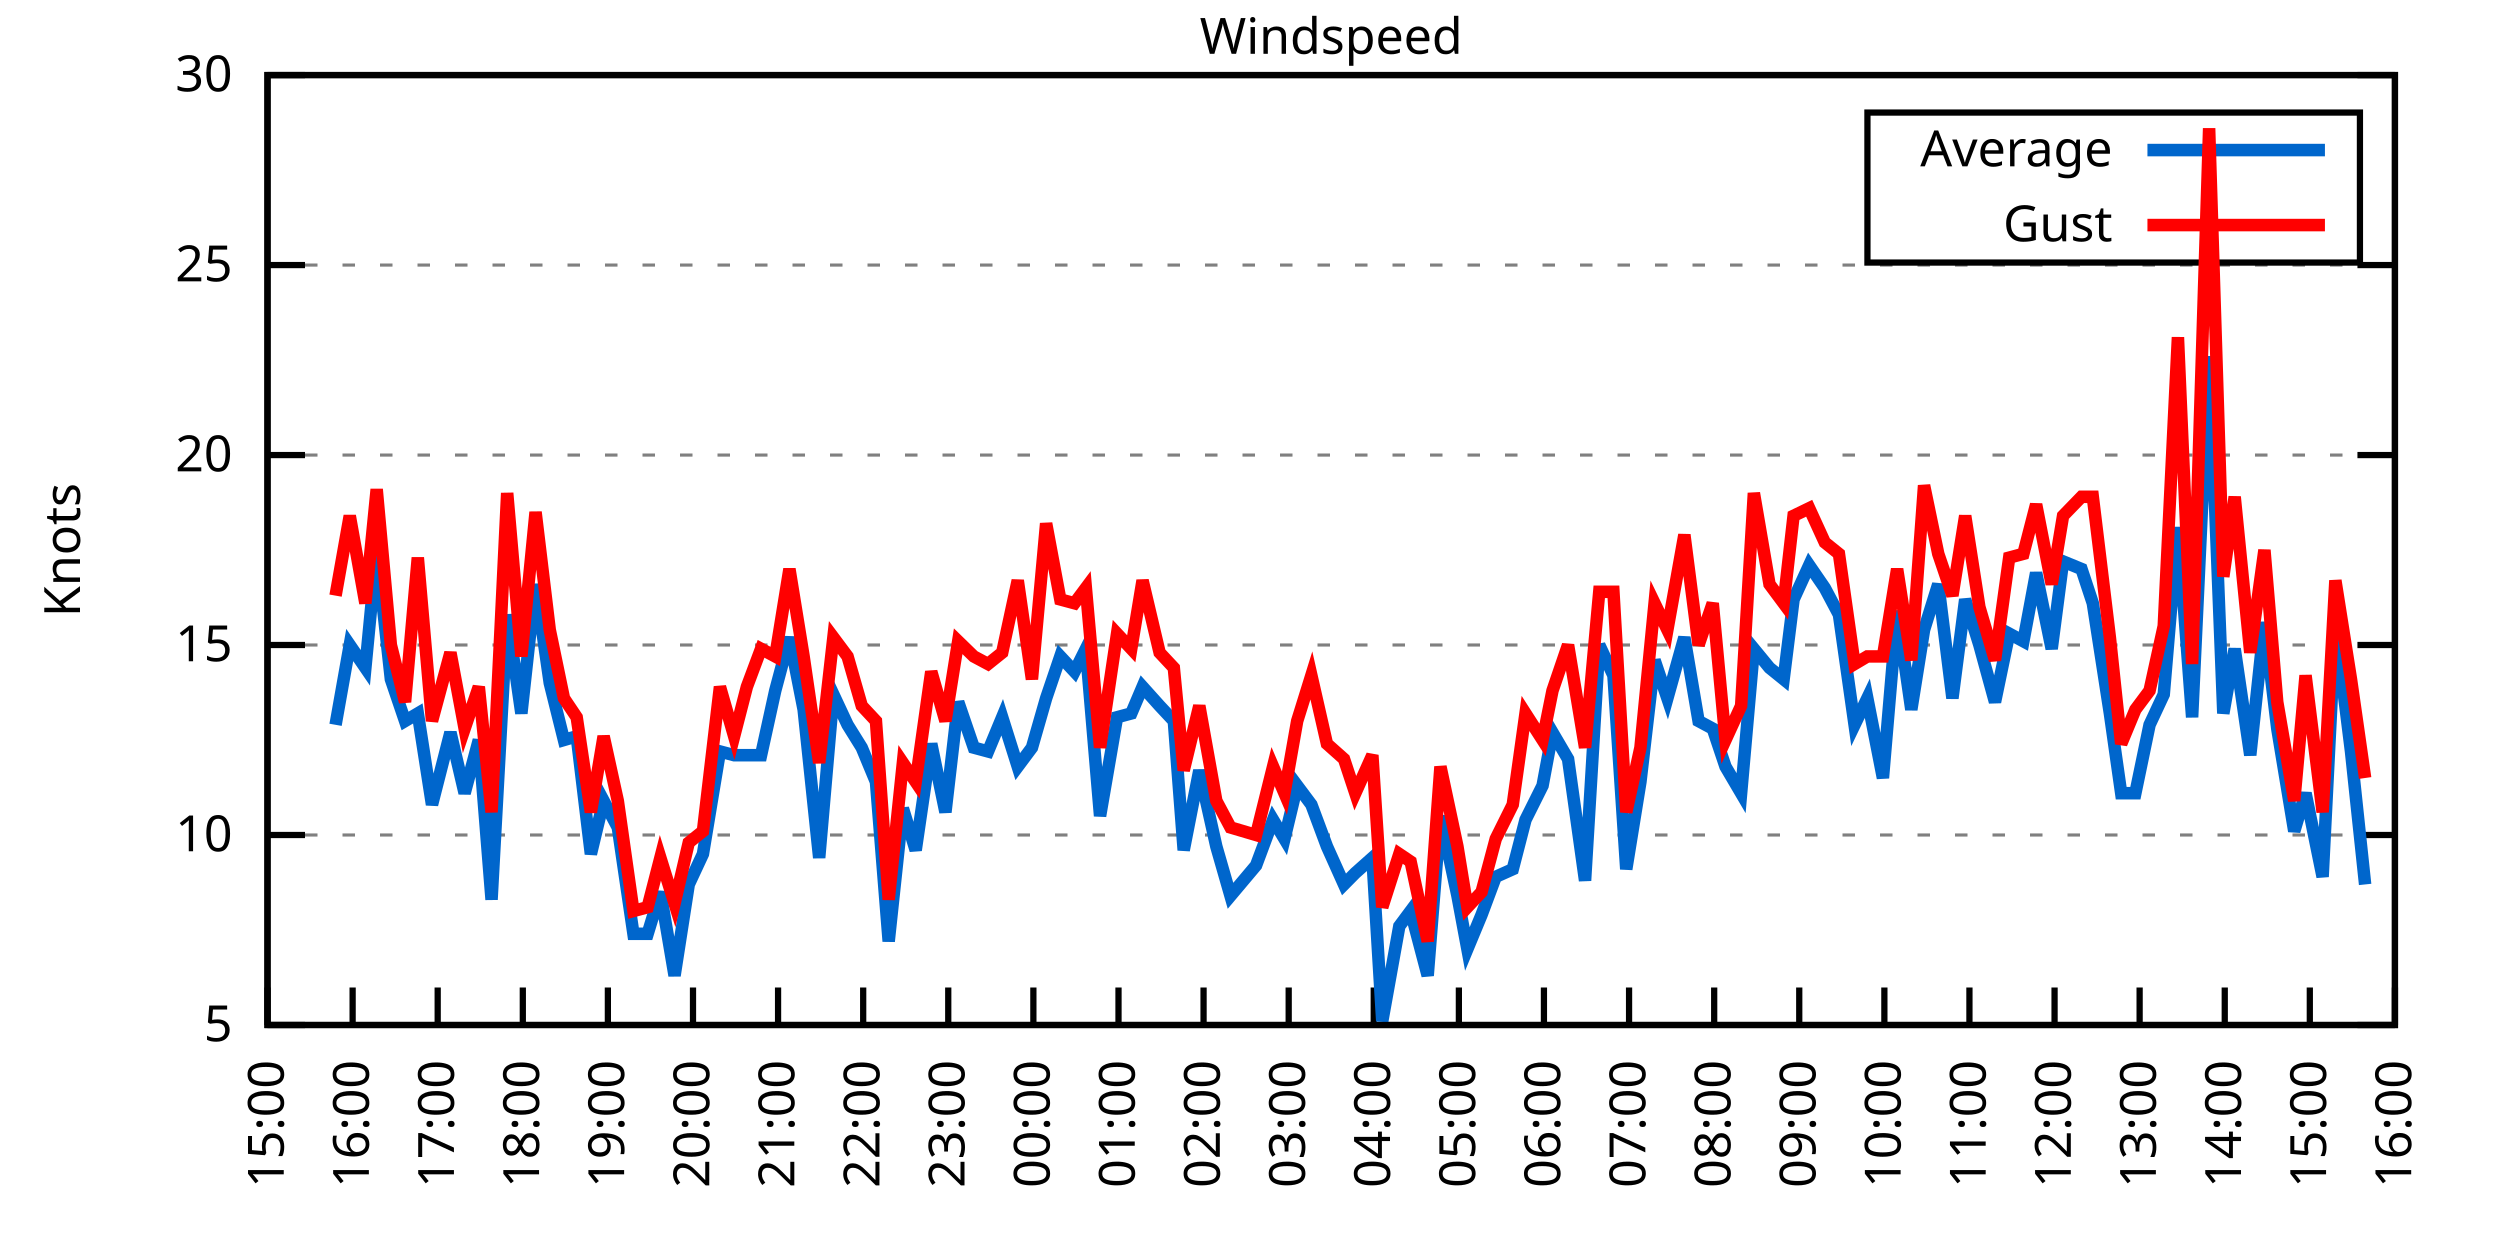
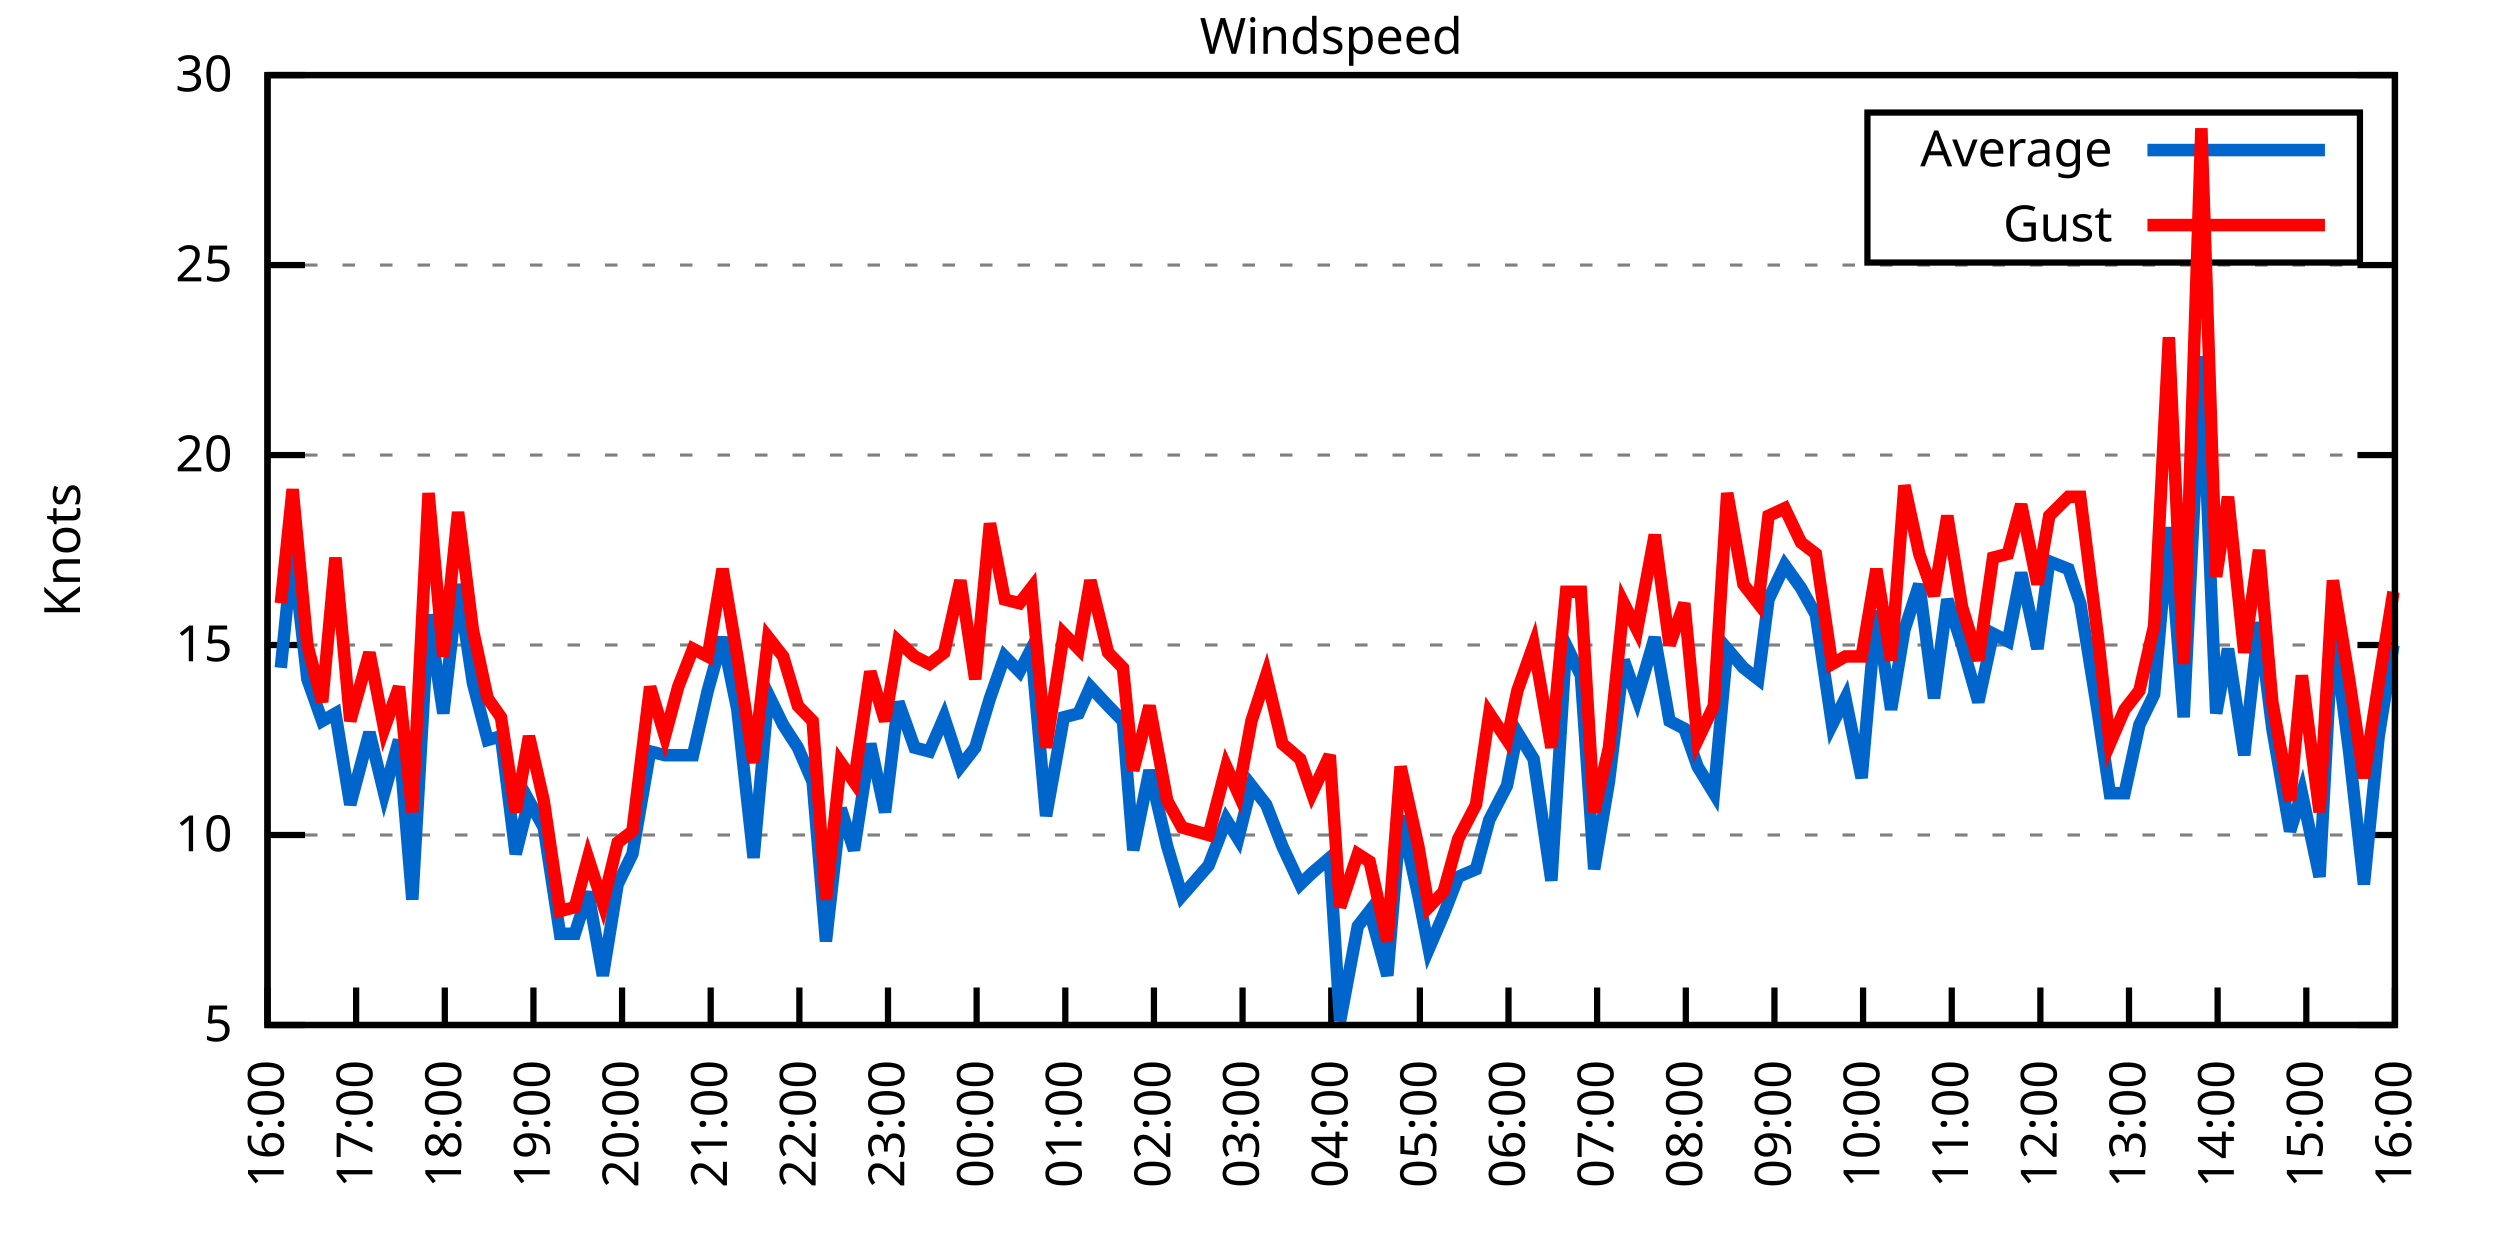
<svg xmlns="http://www.w3.org/2000/svg" xmlns:xlink="http://www.w3.org/1999/xlink" width="400" height="200" viewBox="0 0 400 200">
  <g id="gnuplot_canvas">
    <rect x="0" y="0" width="400" height="200" fill="none" />
    <defs>
      <circle id="gpDot" r="0.5" stroke-width="0.5" stroke="currentColor" />
      <path id="gpPt0" stroke-width="0.333" stroke="currentColor" d="M-1,0 h2 M0,-1 v2" />
      <path id="gpPt1" stroke-width="0.333" stroke="currentColor" d="M-1,-1 L1,1 M1,-1 L-1,1" />
      <path id="gpPt2" stroke-width="0.333" stroke="currentColor" d="M-1,0 L1,0 M0,-1 L0,1 M-1,-1 L1,1 M-1,1 L1,-1" />
      <rect id="gpPt3" stroke-width="0.333" stroke="currentColor" x="-1" y="-1" width="2" height="2" />
      <rect id="gpPt4" stroke-width="0.333" stroke="currentColor" fill="currentColor" x="-1" y="-1" width="2" height="2" />
      <circle id="gpPt5" stroke-width="0.333" stroke="currentColor" cx="0" cy="0" r="1" />
      <use xlink:href="#gpPt5" id="gpPt6" fill="currentColor" stroke="none" />
      <path id="gpPt7" stroke-width="0.333" stroke="currentColor" d="M0,-1.33 L-1.33,0.67 L1.33,0.67 z" />
      <use xlink:href="#gpPt7" id="gpPt8" fill="currentColor" stroke="none" />
      <use xlink:href="#gpPt7" id="gpPt9" stroke="currentColor" transform="rotate(180)" />
      <use xlink:href="#gpPt9" id="gpPt10" fill="currentColor" stroke="none" />
      <use xlink:href="#gpPt3" id="gpPt11" stroke="currentColor" transform="rotate(45)" />
      <use xlink:href="#gpPt11" id="gpPt12" fill="currentColor" stroke="none" />
      <path id="gpPt13" stroke-width="0.333" stroke="currentColor" d="M0,1.330 L1.265,0.411 L0.782,-1.067 L-0.782,-1.076 L-1.265,0.411 z" />
      <use xlink:href="#gpPt13" id="gpPt14" fill="currentColor" stroke="none" />
      <filter id="textbox" filterUnits="objectBoundingBox" x="0" y="0" height="1" width="1">
        <feFlood flood-color="white" flood-opacity="1" result="bgnd" />
        <feComposite in="SourceGraphic" in2="bgnd" operator="atop" />
      </filter>
      <filter id="greybox" filterUnits="objectBoundingBox" x="0" y="0" height="1" width="1">
        <feFlood flood-color="lightgrey" flood-opacity="1" result="grey" />
        <feComposite in="SourceGraphic" in2="grey" operator="atop" />
      </filter>
    </defs>
    <g fill="none" color="white" stroke="currentColor" stroke-width="1.00" stroke-linecap="butt" stroke-linejoin="miter">
</g>
    <g fill="none" color="black" stroke="currentColor" stroke-width="1.00" stroke-linecap="butt" stroke-linejoin="miter">
      <g stroke="none" shape-rendering="crispEdges">
        <polygon fill="rgb(255, 255, 255)" points="42.80,164.00 383.18,164.00 383.18,12.02 42.80,12.02 " />
      </g>
    </g>
    <g fill="none" color="black" stroke="currentColor" stroke-width="1.00" stroke-linecap="butt" stroke-linejoin="miter">
</g>
    <g fill="none" color="black" stroke="black" stroke-width="0.50" stroke-linecap="butt" stroke-linejoin="miter">
</g>
    <g fill="none" color="gray" stroke="currentColor" stroke-width="0.50" stroke-linecap="butt" stroke-linejoin="miter">
      <path stroke="gray" stroke-dasharray="2,4" class="gridline" d="M42.80,164.00 L383.19,164.00  " />
    </g>
    <g fill="none" color="gray" stroke="gray" stroke-width="1.00" stroke-linecap="butt" stroke-linejoin="miter">
</g>
    <g fill="none" color="black" stroke="currentColor" stroke-width="1.00" stroke-linecap="butt" stroke-linejoin="miter">
      <path stroke="black" d="M42.80,164.00 L48.80,164.00 M383.19,164.00 L377.19,164.00  " />
      <g transform="translate(37.20,166.60)" stroke="none" fill="black" font-family="Sans" font-size="8.00" text-anchor="end">
        <text>
          <tspan font-family="Sans"> 5</tspan>
        </text>
      </g>
    </g>
    <g fill="none" color="black" stroke="currentColor" stroke-width="1.00" stroke-linecap="butt" stroke-linejoin="miter">
</g>
    <g fill="none" color="black" stroke="black" stroke-width="0.50" stroke-linecap="butt" stroke-linejoin="miter">
</g>
    <g fill="none" color="gray" stroke="currentColor" stroke-width="0.50" stroke-linecap="butt" stroke-linejoin="miter">
      <path stroke="gray" stroke-dasharray="2,4" class="gridline" d="M42.80,133.60 L383.19,133.60  " />
    </g>
    <g fill="none" color="gray" stroke="gray" stroke-width="1.00" stroke-linecap="butt" stroke-linejoin="miter">
</g>
    <g fill="none" color="black" stroke="currentColor" stroke-width="1.00" stroke-linecap="butt" stroke-linejoin="miter">
      <path stroke="black" d="M42.80,133.60 L48.80,133.60 M383.19,133.60 L377.19,133.60  " />
      <g transform="translate(37.20,136.20)" stroke="none" fill="black" font-family="Sans" font-size="8.00" text-anchor="end">
        <text>
          <tspan font-family="Sans"> 10</tspan>
        </text>
      </g>
    </g>
    <g fill="none" color="black" stroke="currentColor" stroke-width="1.00" stroke-linecap="butt" stroke-linejoin="miter">
</g>
    <g fill="none" color="black" stroke="black" stroke-width="0.50" stroke-linecap="butt" stroke-linejoin="miter">
</g>
    <g fill="none" color="gray" stroke="currentColor" stroke-width="0.50" stroke-linecap="butt" stroke-linejoin="miter">
      <path stroke="gray" stroke-dasharray="2,4" class="gridline" d="M42.80,103.20 L383.19,103.20  " />
    </g>
    <g fill="none" color="gray" stroke="gray" stroke-width="1.00" stroke-linecap="butt" stroke-linejoin="miter">
</g>
    <g fill="none" color="black" stroke="currentColor" stroke-width="1.00" stroke-linecap="butt" stroke-linejoin="miter">
      <path stroke="black" d="M42.80,103.20 L48.80,103.20 M383.19,103.20 L377.19,103.20  " />
      <g transform="translate(37.20,105.80)" stroke="none" fill="black" font-family="Sans" font-size="8.00" text-anchor="end">
        <text>
          <tspan font-family="Sans"> 15</tspan>
        </text>
      </g>
    </g>
    <g fill="none" color="black" stroke="currentColor" stroke-width="1.00" stroke-linecap="butt" stroke-linejoin="miter">
</g>
    <g fill="none" color="black" stroke="black" stroke-width="0.50" stroke-linecap="butt" stroke-linejoin="miter">
</g>
    <g fill="none" color="gray" stroke="currentColor" stroke-width="0.50" stroke-linecap="butt" stroke-linejoin="miter">
      <path stroke="gray" stroke-dasharray="2,4" class="gridline" d="M42.80,72.81 L383.19,72.81  " />
    </g>
    <g fill="none" color="gray" stroke="gray" stroke-width="1.00" stroke-linecap="butt" stroke-linejoin="miter">
</g>
    <g fill="none" color="black" stroke="currentColor" stroke-width="1.00" stroke-linecap="butt" stroke-linejoin="miter">
      <path stroke="black" d="M42.80,72.81 L48.80,72.81 M383.19,72.81 L377.19,72.81  " />
      <g transform="translate(37.20,75.41)" stroke="none" fill="black" font-family="Sans" font-size="8.00" text-anchor="end">
        <text>
          <tspan font-family="Sans"> 20</tspan>
        </text>
      </g>
    </g>
    <g fill="none" color="black" stroke="currentColor" stroke-width="1.00" stroke-linecap="butt" stroke-linejoin="miter">
</g>
    <g fill="none" color="black" stroke="black" stroke-width="0.50" stroke-linecap="butt" stroke-linejoin="miter">
</g>
    <g fill="none" color="gray" stroke="currentColor" stroke-width="0.50" stroke-linecap="butt" stroke-linejoin="miter">
      <path stroke="gray" stroke-dasharray="2,4" class="gridline" d="M42.80,42.41 L383.19,42.41  " />
    </g>
    <g fill="none" color="gray" stroke="gray" stroke-width="1.00" stroke-linecap="butt" stroke-linejoin="miter">
</g>
    <g fill="none" color="black" stroke="currentColor" stroke-width="1.00" stroke-linecap="butt" stroke-linejoin="miter">
      <path stroke="black" d="M42.80,42.41 L48.80,42.41 M383.19,42.41 L377.19,42.41  " />
      <g transform="translate(37.20,45.01)" stroke="none" fill="black" font-family="Sans" font-size="8.00" text-anchor="end">
        <text>
          <tspan font-family="Sans"> 25</tspan>
        </text>
      </g>
    </g>
    <g fill="none" color="black" stroke="currentColor" stroke-width="1.00" stroke-linecap="butt" stroke-linejoin="miter">
</g>
    <g fill="none" color="black" stroke="black" stroke-width="0.50" stroke-linecap="butt" stroke-linejoin="miter">
</g>
    <g fill="none" color="gray" stroke="currentColor" stroke-width="0.50" stroke-linecap="butt" stroke-linejoin="miter">
      <path stroke="gray" stroke-dasharray="2,4" class="gridline" d="M42.80,12.01 L383.19,12.01  " />
    </g>
    <g fill="none" color="gray" stroke="gray" stroke-width="1.00" stroke-linecap="butt" stroke-linejoin="miter">
</g>
    <g fill="none" color="black" stroke="currentColor" stroke-width="1.00" stroke-linecap="butt" stroke-linejoin="miter">
      <path stroke="black" d="M42.80,12.01 L48.80,12.01 M383.19,12.01 L377.19,12.01  " />
      <g transform="translate(37.20,14.61)" stroke="none" fill="black" font-family="Sans" font-size="8.00" text-anchor="end">
        <text>
          <tspan font-family="Sans"> 30</tspan>
        </text>
      </g>
    </g>
    <g fill="none" color="black" stroke="currentColor" stroke-width="1.00" stroke-linecap="butt" stroke-linejoin="miter">
      <path stroke="black" d="M42.80,164.00 L42.80,158.00  " />
      <g transform="translate(45.40,169.60) rotate(270.00)" stroke="none" fill="black" font-family="Sans" font-size="8.00" text-anchor="end">
        <text>
-           <tspan font-family="Sans">15:00</tspan>
-         </text>
-       </g>
-     </g>
-     <g fill="none" color="black" stroke="currentColor" stroke-width="1.00" stroke-linecap="butt" stroke-linejoin="miter">
-       <path stroke="black" d="M56.42,164.00 L56.42,158.00  " />
-       <g transform="translate(59.02,169.60) rotate(270.00)" stroke="none" fill="black" font-family="Sans" font-size="8.00" text-anchor="end">
-         <text>
          <tspan font-family="Sans">16:00</tspan>
        </text>
      </g>
    </g>
    <g fill="none" color="black" stroke="currentColor" stroke-width="1.00" stroke-linecap="butt" stroke-linejoin="miter">
-       <path stroke="black" d="M70.03,164.00 L70.03,158.00  " />
-       <g transform="translate(72.63,169.60) rotate(270.00)" stroke="none" fill="black" font-family="Sans" font-size="8.00" text-anchor="end">
+       <path stroke="black" d="M56.98,164.00 L56.98,158.00  " />
+       <g transform="translate(59.58,169.60) rotate(270.00)" stroke="none" fill="black" font-family="Sans" font-size="8.00" text-anchor="end">
        <text>
          <tspan font-family="Sans">17:00</tspan>
        </text>
      </g>
    </g>
    <g fill="none" color="black" stroke="currentColor" stroke-width="1.00" stroke-linecap="butt" stroke-linejoin="miter">
-       <path stroke="black" d="M83.65,164.00 L83.65,158.00  " />
-       <g transform="translate(86.25,169.60) rotate(270.00)" stroke="none" fill="black" font-family="Sans" font-size="8.00" text-anchor="end">
+       <path stroke="black" d="M71.17,164.00 L71.17,158.00  " />
+       <g transform="translate(73.77,169.60) rotate(270.00)" stroke="none" fill="black" font-family="Sans" font-size="8.00" text-anchor="end">
        <text>
          <tspan font-family="Sans">18:00</tspan>
        </text>
      </g>
    </g>
    <g fill="none" color="black" stroke="currentColor" stroke-width="1.00" stroke-linecap="butt" stroke-linejoin="miter">
-       <path stroke="black" d="M97.26,164.00 L97.26,158.00  " />
-       <g transform="translate(99.86,169.60) rotate(270.00)" stroke="none" fill="black" font-family="Sans" font-size="8.00" text-anchor="end">
+       <path stroke="black" d="M85.35,164.00 L85.35,158.00  " />
+       <g transform="translate(87.95,169.60) rotate(270.00)" stroke="none" fill="black" font-family="Sans" font-size="8.00" text-anchor="end">
        <text>
          <tspan font-family="Sans">19:00</tspan>
        </text>
      </g>
    </g>
    <g fill="none" color="black" stroke="currentColor" stroke-width="1.00" stroke-linecap="butt" stroke-linejoin="miter">
-       <path stroke="black" d="M110.88,164.00 L110.88,158.00  " />
-       <g transform="translate(113.48,169.60) rotate(270.00)" stroke="none" fill="black" font-family="Sans" font-size="8.00" text-anchor="end">
+       <path stroke="black" d="M99.53,164.00 L99.53,158.00  " />
+       <g transform="translate(102.13,169.60) rotate(270.00)" stroke="none" fill="black" font-family="Sans" font-size="8.00" text-anchor="end">
        <text>
          <tspan font-family="Sans">20:00</tspan>
        </text>
      </g>
    </g>
    <g fill="none" color="black" stroke="currentColor" stroke-width="1.00" stroke-linecap="butt" stroke-linejoin="miter">
-       <path stroke="black" d="M124.49,164.00 L124.49,158.00  " />
-       <g transform="translate(127.09,169.60) rotate(270.00)" stroke="none" fill="black" font-family="Sans" font-size="8.00" text-anchor="end">
+       <path stroke="black" d="M113.71,164.00 L113.71,158.00  " />
+       <g transform="translate(116.31,169.60) rotate(270.00)" stroke="none" fill="black" font-family="Sans" font-size="8.00" text-anchor="end">
        <text>
          <tspan font-family="Sans">21:00</tspan>
        </text>
      </g>
    </g>
    <g fill="none" color="black" stroke="currentColor" stroke-width="1.00" stroke-linecap="butt" stroke-linejoin="miter">
-       <path stroke="black" d="M138.11,164.00 L138.11,158.00  " />
-       <g transform="translate(140.71,169.60) rotate(270.00)" stroke="none" fill="black" font-family="Sans" font-size="8.00" text-anchor="end">
+       <path stroke="black" d="M127.90,164.00 L127.90,158.00  " />
+       <g transform="translate(130.50,169.60) rotate(270.00)" stroke="none" fill="black" font-family="Sans" font-size="8.00" text-anchor="end">
        <text>
          <tspan font-family="Sans">22:00</tspan>
        </text>
      </g>
    </g>
    <g fill="none" color="black" stroke="currentColor" stroke-width="1.00" stroke-linecap="butt" stroke-linejoin="miter">
-       <path stroke="black" d="M151.72,164.00 L151.72,158.00  " />
-       <g transform="translate(154.32,169.60) rotate(270.00)" stroke="none" fill="black" font-family="Sans" font-size="8.00" text-anchor="end">
+       <path stroke="black" d="M142.08,164.00 L142.08,158.00  " />
+       <g transform="translate(144.68,169.60) rotate(270.00)" stroke="none" fill="black" font-family="Sans" font-size="8.00" text-anchor="end">
        <text>
          <tspan font-family="Sans">23:00</tspan>
        </text>
      </g>
    </g>
    <g fill="none" color="black" stroke="currentColor" stroke-width="1.00" stroke-linecap="butt" stroke-linejoin="miter">
-       <path stroke="black" d="M165.34,164.00 L165.34,158.00  " />
-       <g transform="translate(167.94,169.60) rotate(270.00)" stroke="none" fill="black" font-family="Sans" font-size="8.00" text-anchor="end">
+       <path stroke="black" d="M156.26,164.00 L156.26,158.00  " />
+       <g transform="translate(158.86,169.60) rotate(270.00)" stroke="none" fill="black" font-family="Sans" font-size="8.00" text-anchor="end">
        <text>
          <tspan font-family="Sans">00:00</tspan>
        </text>
      </g>
    </g>
    <g fill="none" color="black" stroke="currentColor" stroke-width="1.00" stroke-linecap="butt" stroke-linejoin="miter">
-       <path stroke="black" d="M178.96,164.00 L178.96,158.00  " />
-       <g transform="translate(181.56,169.60) rotate(270.00)" stroke="none" fill="black" font-family="Sans" font-size="8.00" text-anchor="end">
+       <path stroke="black" d="M170.45,164.00 L170.45,158.00  " />
+       <g transform="translate(173.05,169.60) rotate(270.00)" stroke="none" fill="black" font-family="Sans" font-size="8.00" text-anchor="end">
        <text>
          <tspan font-family="Sans">01:00</tspan>
        </text>
      </g>
    </g>
    <g fill="none" color="black" stroke="currentColor" stroke-width="1.00" stroke-linecap="butt" stroke-linejoin="miter">
-       <path stroke="black" d="M192.57,164.00 L192.57,158.00  " />
-       <g transform="translate(195.17,169.60) rotate(270.00)" stroke="none" fill="black" font-family="Sans" font-size="8.00" text-anchor="end">
+       <path stroke="black" d="M184.63,164.00 L184.63,158.00  " />
+       <g transform="translate(187.23,169.60) rotate(270.00)" stroke="none" fill="black" font-family="Sans" font-size="8.00" text-anchor="end">
        <text>
          <tspan font-family="Sans">02:00</tspan>
        </text>
      </g>
    </g>
    <g fill="none" color="black" stroke="currentColor" stroke-width="1.00" stroke-linecap="butt" stroke-linejoin="miter">
-       <path stroke="black" d="M206.19,164.00 L206.19,158.00  " />
-       <g transform="translate(208.79,169.60) rotate(270.00)" stroke="none" fill="black" font-family="Sans" font-size="8.00" text-anchor="end">
+       <path stroke="black" d="M198.81,164.00 L198.81,158.00  " />
+       <g transform="translate(201.41,169.60) rotate(270.00)" stroke="none" fill="black" font-family="Sans" font-size="8.00" text-anchor="end">
        <text>
          <tspan font-family="Sans">03:00</tspan>
        </text>
      </g>
    </g>
    <g fill="none" color="black" stroke="currentColor" stroke-width="1.00" stroke-linecap="butt" stroke-linejoin="miter">
-       <path stroke="black" d="M219.80,164.00 L219.80,158.00  " />
-       <g transform="translate(222.40,169.60) rotate(270.00)" stroke="none" fill="black" font-family="Sans" font-size="8.00" text-anchor="end">
+       <path stroke="black" d="M213.00,164.00 L213.00,158.00  " />
+       <g transform="translate(215.60,169.60) rotate(270.00)" stroke="none" fill="black" font-family="Sans" font-size="8.00" text-anchor="end">
        <text>
          <tspan font-family="Sans">04:00</tspan>
        </text>
      </g>
    </g>
    <g fill="none" color="black" stroke="currentColor" stroke-width="1.00" stroke-linecap="butt" stroke-linejoin="miter">
-       <path stroke="black" d="M233.42,164.00 L233.42,158.00  " />
-       <g transform="translate(236.02,169.60) rotate(270.00)" stroke="none" fill="black" font-family="Sans" font-size="8.00" text-anchor="end">
+       <path stroke="black" d="M227.18,164.00 L227.18,158.00  " />
+       <g transform="translate(229.78,169.60) rotate(270.00)" stroke="none" fill="black" font-family="Sans" font-size="8.00" text-anchor="end">
        <text>
          <tspan font-family="Sans">05:00</tspan>
        </text>
      </g>
    </g>
    <g fill="none" color="black" stroke="currentColor" stroke-width="1.00" stroke-linecap="butt" stroke-linejoin="miter">
-       <path stroke="black" d="M247.03,164.00 L247.03,158.00  " />
-       <g transform="translate(249.63,169.60) rotate(270.00)" stroke="none" fill="black" font-family="Sans" font-size="8.00" text-anchor="end">
+       <path stroke="black" d="M241.36,164.00 L241.36,158.00  " />
+       <g transform="translate(243.96,169.60) rotate(270.00)" stroke="none" fill="black" font-family="Sans" font-size="8.00" text-anchor="end">
        <text>
          <tspan font-family="Sans">06:00</tspan>
        </text>
      </g>
    </g>
    <g fill="none" color="black" stroke="currentColor" stroke-width="1.00" stroke-linecap="butt" stroke-linejoin="miter">
-       <path stroke="black" d="M260.65,164.00 L260.65,158.00  " />
-       <g transform="translate(263.25,169.60) rotate(270.00)" stroke="none" fill="black" font-family="Sans" font-size="8.00" text-anchor="end">
+       <path stroke="black" d="M255.54,164.00 L255.54,158.00  " />
+       <g transform="translate(258.14,169.60) rotate(270.00)" stroke="none" fill="black" font-family="Sans" font-size="8.00" text-anchor="end">
        <text>
          <tspan font-family="Sans">07:00</tspan>
        </text>
      </g>
    </g>
    <g fill="none" color="black" stroke="currentColor" stroke-width="1.00" stroke-linecap="butt" stroke-linejoin="miter">
-       <path stroke="black" d="M274.27,164.00 L274.27,158.00  " />
-       <g transform="translate(276.87,169.60) rotate(270.00)" stroke="none" fill="black" font-family="Sans" font-size="8.00" text-anchor="end">
+       <path stroke="black" d="M269.73,164.00 L269.73,158.00  " />
+       <g transform="translate(272.33,169.60) rotate(270.00)" stroke="none" fill="black" font-family="Sans" font-size="8.00" text-anchor="end">
        <text>
          <tspan font-family="Sans">08:00</tspan>
        </text>
      </g>
    </g>
    <g fill="none" color="black" stroke="currentColor" stroke-width="1.00" stroke-linecap="butt" stroke-linejoin="miter">
-       <path stroke="black" d="M287.88,164.00 L287.88,158.00  " />
-       <g transform="translate(290.48,169.60) rotate(270.00)" stroke="none" fill="black" font-family="Sans" font-size="8.00" text-anchor="end">
+       <path stroke="black" d="M283.91,164.00 L283.91,158.00  " />
+       <g transform="translate(286.51,169.60) rotate(270.00)" stroke="none" fill="black" font-family="Sans" font-size="8.00" text-anchor="end">
        <text>
          <tspan font-family="Sans">09:00</tspan>
        </text>
      </g>
    </g>
    <g fill="none" color="black" stroke="currentColor" stroke-width="1.00" stroke-linecap="butt" stroke-linejoin="miter">
-       <path stroke="black" d="M301.50,164.00 L301.50,158.00  " />
-       <g transform="translate(304.10,169.60) rotate(270.00)" stroke="none" fill="black" font-family="Sans" font-size="8.00" text-anchor="end">
+       <path stroke="black" d="M298.09,164.00 L298.09,158.00  " />
+       <g transform="translate(300.69,169.60) rotate(270.00)" stroke="none" fill="black" font-family="Sans" font-size="8.00" text-anchor="end">
        <text>
          <tspan font-family="Sans">10:00</tspan>
        </text>
      </g>
    </g>
    <g fill="none" color="black" stroke="currentColor" stroke-width="1.00" stroke-linecap="butt" stroke-linejoin="miter">
-       <path stroke="black" d="M315.11,164.00 L315.11,158.00  " />
-       <g transform="translate(317.71,169.60) rotate(270.00)" stroke="none" fill="black" font-family="Sans" font-size="8.00" text-anchor="end">
+       <path stroke="black" d="M312.28,164.00 L312.28,158.00  " />
+       <g transform="translate(314.88,169.60) rotate(270.00)" stroke="none" fill="black" font-family="Sans" font-size="8.00" text-anchor="end">
        <text>
          <tspan font-family="Sans">11:00</tspan>
        </text>
      </g>
    </g>
    <g fill="none" color="black" stroke="currentColor" stroke-width="1.00" stroke-linecap="butt" stroke-linejoin="miter">
-       <path stroke="black" d="M328.73,164.00 L328.73,158.00  " />
-       <g transform="translate(331.33,169.60) rotate(270.00)" stroke="none" fill="black" font-family="Sans" font-size="8.00" text-anchor="end">
+       <path stroke="black" d="M326.46,164.00 L326.46,158.00  " />
+       <g transform="translate(329.06,169.60) rotate(270.00)" stroke="none" fill="black" font-family="Sans" font-size="8.00" text-anchor="end">
        <text>
          <tspan font-family="Sans">12:00</tspan>
        </text>
      </g>
    </g>
    <g fill="none" color="black" stroke="currentColor" stroke-width="1.00" stroke-linecap="butt" stroke-linejoin="miter">
-       <path stroke="black" d="M342.34,164.00 L342.34,158.00  " />
-       <g transform="translate(344.94,169.60) rotate(270.00)" stroke="none" fill="black" font-family="Sans" font-size="8.00" text-anchor="end">
+       <path stroke="black" d="M340.64,164.00 L340.64,158.00  " />
+       <g transform="translate(343.24,169.60) rotate(270.00)" stroke="none" fill="black" font-family="Sans" font-size="8.00" text-anchor="end">
        <text>
          <tspan font-family="Sans">13:00</tspan>
        </text>
      </g>
    </g>
    <g fill="none" color="black" stroke="currentColor" stroke-width="1.00" stroke-linecap="butt" stroke-linejoin="miter">
-       <path stroke="black" d="M355.96,164.00 L355.96,158.00  " />
-       <g transform="translate(358.56,169.60) rotate(270.00)" stroke="none" fill="black" font-family="Sans" font-size="8.00" text-anchor="end">
+       <path stroke="black" d="M354.82,164.00 L354.82,158.00  " />
+       <g transform="translate(357.42,169.60) rotate(270.00)" stroke="none" fill="black" font-family="Sans" font-size="8.00" text-anchor="end">
        <text>
          <tspan font-family="Sans">14:00</tspan>
        </text>
      </g>
    </g>
    <g fill="none" color="black" stroke="currentColor" stroke-width="1.00" stroke-linecap="butt" stroke-linejoin="miter">
-       <path stroke="black" d="M369.57,164.00 L369.57,158.00  " />
-       <g transform="translate(372.17,169.60) rotate(270.00)" stroke="none" fill="black" font-family="Sans" font-size="8.00" text-anchor="end">
+       <path stroke="black" d="M369.01,164.00 L369.01,158.00  " />
+       <g transform="translate(371.61,169.60) rotate(270.00)" stroke="none" fill="black" font-family="Sans" font-size="8.00" text-anchor="end">
        <text>
          <tspan font-family="Sans">15:00</tspan>
        </text>
      </g>
    </g>
    <g fill="none" color="black" stroke="currentColor" stroke-width="1.00" stroke-linecap="butt" stroke-linejoin="miter">
      <path stroke="black" d="M383.19,164.00 L383.19,158.00  " />
      <g transform="translate(385.79,169.60) rotate(270.00)" stroke="none" fill="black" font-family="Sans" font-size="8.00" text-anchor="end">
        <text>
          <tspan font-family="Sans">16:00</tspan>
        </text>
      </g>
    </g>
    <g fill="none" color="black" stroke="currentColor" stroke-width="1.00" stroke-linecap="butt" stroke-linejoin="miter">
</g>
    <g fill="none" color="black" stroke="currentColor" stroke-width="1.00" stroke-linecap="butt" stroke-linejoin="miter">
      <path stroke="black" d="M42.80,12.01 L42.80,164.00 L383.19,164.00 L383.19,12.01 L42.80,12.01 Z  " />
    </g>
    <g fill="none" color="black" stroke="currentColor" stroke-width="1.00" stroke-linecap="butt" stroke-linejoin="miter">
</g>
    <g fill="none" color="black" stroke="currentColor" stroke-width="1.00" stroke-linecap="butt" stroke-linejoin="miter">
      <path stroke="black" d="M298.79,42.01 L298.79,18.01 L377.59,18.01 L377.59,42.01 L298.79,42.01 Z  " />
    </g>
    <g id="Windspeed_plot_1">
      <g fill="none" color="white" stroke="black" stroke-width="2.00" stroke-linecap="butt" stroke-linejoin="miter">
</g>
      <g fill="none" color="black" stroke="currentColor" stroke-width="2.00" stroke-linecap="butt" stroke-linejoin="miter">
        <g transform="translate(337.99,26.61)" stroke="none" fill="black" font-family="Sans" font-size="8.00" text-anchor="end">
          <text>
            <tspan font-family="Sans">Average</tspan>
          </text>
        </g>
      </g>
      <g fill="none" color="black" stroke="currentColor" stroke-width="2.00" stroke-linecap="butt" stroke-linejoin="miter">
-         <path stroke="rgb(  0, 102, 204)" d="M343.59,24.01 L371.99,24.01 M53.69,115.97 L55.96,103.20 L58.46,106.85 L60.27,88.00 L62.54,108.68 L64.81,115.36   L66.85,114.15 L69.12,128.74 L72.07,117.19 L74.34,126.91 L76.61,118.40 L78.65,143.94 L81.15,98.34 L83.42,114.15   L85.69,93.48 L87.96,109.28 L90.23,118.40 L92.27,117.80 L94.54,136.64 L96.58,128.13 L98.85,132.39 L101.35,149.41   L103.62,149.41 L105.66,142.72 L107.93,156.10 L110.20,141.51 L112.47,136.64 L115.19,120.23 L117.46,120.83 L119.50,120.83   L121.77,120.83 L124.04,110.50 L126.31,101.99 L128.58,113.54 L131.07,137.25 L133.34,111.11 L135.61,115.97 L137.88,119.62   L140.15,125.09 L142.19,150.62 L144.46,129.35 L146.51,136.03 L149.00,119.01 L151.27,129.95 L153.31,112.32 L155.81,119.62   L158.08,120.23 L160.35,114.76 L162.84,122.66 L165.11,119.62 L167.38,111.72 L169.65,105.03 L171.92,107.46 L173.74,103.81   L176.01,130.56 L178.73,114.76 L181.00,114.15 L182.81,109.89 L185.54,112.93 L187.81,115.36 L189.39,136.03 L191.89,123.27   L194.61,135.43 L196.88,143.33 L200.97,138.47 L203.69,131.17 L205.51,134.21 L207.55,125.70 L209.82,128.74 L212.31,135.43   L215.04,141.51 L216.85,139.68 L219.58,137.25 L221.16,163.39 L223.89,148.19 L225.70,145.76 L228.43,156.10 L230.47,130.56   L233.19,143.33 L234.78,151.84 L237.05,146.37 L239.32,140.29 L242.04,139.07 L244.08,131.17 L246.81,125.70 L248.40,117.19   L250.89,121.44 L253.61,140.90 L255.88,103.20 L258.15,108.07 L260.20,139.07 L262.47,125.09 L264.73,105.64 L266.78,111.72   L269.50,101.99 L271.77,115.36 L274.04,116.58 L276.08,122.66 L278.58,126.91 L280.62,103.81 L283.12,106.85 L285.38,108.68   L286.97,95.91 L289.47,90.44 L291.97,94.08 L294.23,98.34 L296.73,115.97 L298.77,111.72 L301.27,124.48 L303.54,97.73   L305.81,113.54 L307.85,100.77 L310.12,93.48 L312.39,111.72 L314.43,95.91 L316.70,103.20 L319.20,112.32 L321.47,101.38   L323.74,102.60 L325.78,91.65 L328.27,103.81 L330.09,89.83 L333.04,91.04 L334.85,96.52 L337.58,114.15 L339.39,126.91   L341.66,126.91 L343.93,115.97 L346.20,111.11 L348.47,84.36 L350.74,114.76 L353.46,57.00 L355.73,114.15 L357.55,103.81   L360.04,120.83 L362.31,99.56 L364.36,116.58 L367.08,132.99 L368.89,126.91 L371.62,140.29 L373.66,100.16 L376.16,120.23   L378.42,141.51  " />
+         <path stroke="rgb(  0, 102, 204)" d="M343.59,24.01 L371.99,24.01 M44.93,106.85 L46.82,88.00 L49.18,108.68 L51.55,115.36 L53.67,114.15 L56.04,128.74   L59.11,117.19 L61.47,126.91 L63.84,118.40 L65.97,143.94 L68.57,98.34 L70.93,114.15 L73.29,93.48 L75.66,109.28   L78.02,118.40 L80.15,117.80 L82.51,136.64 L84.64,128.13 L87.00,132.39 L89.60,149.41 L91.97,149.41 L94.09,142.72   L96.46,156.10 L98.82,141.51 L101.19,136.64 L104.02,120.23 L106.39,120.83 L108.51,120.83 L110.88,120.83 L113.24,110.50   L115.61,101.99 L117.97,113.54 L120.57,137.25 L122.93,111.11 L125.30,115.97 L127.66,119.62 L130.02,125.09 L132.15,150.62   L134.52,129.35 L136.64,136.03 L139.24,119.01 L141.61,129.95 L143.74,112.32 L146.34,119.62 L148.70,120.23 L151.06,114.76   L153.66,122.66 L156.03,119.62 L158.39,111.72 L160.75,105.03 L163.12,107.46 L165.01,103.81 L167.37,130.56 L170.21,114.76   L172.57,114.15 L174.46,109.89 L177.30,112.93 L179.67,115.36 L181.32,136.03 L183.92,123.27 L186.76,135.43 L189.12,143.33   L193.38,138.47 L196.21,131.17 L198.10,134.21 L200.23,125.70 L202.59,128.74 L205.19,135.43 L208.03,141.51 L209.92,139.68   L212.76,137.25 L214.41,163.39 L217.25,148.19 L219.14,145.76 L221.98,156.10 L224.10,130.56 L226.94,143.33 L228.60,151.84   L230.96,146.37 L233.32,140.29 L236.16,139.07 L238.29,131.17 L241.12,125.70 L242.78,117.19 L245.38,121.44 L248.22,140.90   L250.58,103.20 L252.94,108.07 L255.07,139.07 L257.43,125.09 L259.80,105.64 L261.93,111.72 L264.76,101.99 L267.13,115.36   L269.49,116.58 L271.62,122.66 L274.22,126.91 L276.35,103.81 L278.95,106.85 L281.31,108.68 L282.96,95.91 L285.56,90.44   L288.16,94.08 L290.53,98.34 L293.13,115.97 L295.26,111.72 L297.86,124.48 L300.22,97.73 L302.58,113.54 L304.71,100.77   L307.08,93.48 L309.44,111.72 L311.57,95.91 L313.93,103.20 L316.53,112.32 L318.89,101.38 L321.26,102.60 L323.39,91.65   L325.99,103.81 L327.88,89.83 L330.95,91.04 L332.84,96.52 L335.68,114.15 L337.57,126.91 L339.93,126.91 L342.30,115.97   L344.66,111.11 L347.02,84.36 L349.39,114.76 L352.22,57.00 L354.59,114.15 L356.48,103.81 L359.08,120.83 L361.44,99.56   L363.57,116.58 L366.41,132.99 L368.30,126.91 L371.13,140.29 L373.26,100.16 L375.86,120.23 L378.23,141.51 L380.59,117.80   L382.95,103.20  " />
      </g>
    </g>
    <g id="Windspeed_plot_2">
      <g fill="none" color="black" stroke="currentColor" stroke-width="2.00" stroke-linecap="butt" stroke-linejoin="miter">
        <g transform="translate(337.99,38.61)" stroke="none" fill="black" font-family="Sans" font-size="8.00" text-anchor="end">
          <text>
            <tspan font-family="Sans">Gust</tspan>
          </text>
        </g>
      </g>
      <g fill="none" color="black" stroke="currentColor" stroke-width="2.00" stroke-linecap="butt" stroke-linejoin="miter">
-         <path stroke="rgb(255,   0,   0)" d="M343.59,36.01 L371.99,36.01 M53.69,95.30 L55.96,82.53 L58.46,96.52 L60.27,78.28 L62.54,103.20 L64.81,112.32   L66.85,89.22 L69.12,115.36 L72.07,104.42 L74.34,116.58 L76.61,109.89 L78.65,129.95 L81.15,78.89 L83.42,105.03   L85.69,81.93 L87.96,100.77 L90.23,111.72 L92.27,114.76 L94.54,129.95 L96.58,117.80 L98.85,128.13 L101.35,145.76   L103.62,145.15 L105.66,137.25 L107.93,144.55 L110.20,134.82 L112.47,132.99 L115.19,109.89 L117.46,117.80 L119.50,109.89   L121.77,103.81 L124.04,105.03 L126.31,91.04 L128.58,105.03 L131.07,122.05 L133.34,101.99 L135.61,105.03 L137.88,112.93   L140.15,115.36 L142.19,143.94 L144.46,122.05 L146.51,125.09 L149.00,107.46 L151.27,115.36 L153.31,102.60 L155.81,105.03   L158.08,106.24 L160.35,104.42 L162.84,92.87 L165.11,108.68 L167.38,83.75 L169.65,95.91 L171.92,96.52 L173.74,94.08   L176.01,119.62 L178.73,101.38 L181.00,103.81 L182.81,92.87 L185.54,104.42 L187.81,106.85 L189.39,123.27 L191.89,112.93   L194.61,128.13 L196.88,132.39 L200.97,133.60 L203.69,122.66 L205.51,126.91 L207.55,115.36 L209.82,108.07 L212.31,119.01   L215.04,121.44 L216.85,126.91 L219.58,120.83 L221.16,145.15 L223.89,136.64 L225.70,137.86 L228.43,150.62 L230.47,122.66   L233.19,135.43 L234.78,145.15 L237.05,142.72 L239.32,134.21 L242.04,128.74 L244.08,114.15 L246.81,118.40 L248.40,110.50   L250.89,103.20 L253.61,119.62 L255.88,94.69 L258.15,94.69 L260.20,129.95 L262.47,119.62 L264.73,96.52 L266.78,100.77   L269.50,85.57 L271.77,103.20 L274.04,96.52 L276.08,118.40 L278.58,112.93 L280.62,78.89 L283.12,93.48 L285.38,96.52   L286.97,82.53 L289.47,81.32 L291.97,86.79 L294.23,88.61 L296.73,106.24 L298.77,105.03 L301.27,105.03 L303.54,91.04   L305.81,105.64 L307.85,77.67 L310.12,88.61 L312.39,95.30 L314.43,82.53 L316.70,97.12 L319.20,105.64 L321.47,89.22   L323.74,88.61 L325.78,80.71 L328.27,93.48 L330.09,82.53 L333.04,79.49 L334.85,79.49 L337.58,101.99 L339.39,119.01   L341.66,113.54 L343.93,110.50 L346.20,100.16 L348.47,53.96 L350.74,106.24 L353.46,20.52 L355.73,92.26 L357.55,79.49   L360.04,104.42 L362.31,88.00 L364.36,112.32 L367.08,128.13 L368.89,108.07 L371.62,129.95 L373.66,92.87 L376.16,108.68   L378.42,124.48  " />
+         <path stroke="rgb(255,   0,   0)" d="M343.59,36.01 L371.99,36.01 M44.93,96.52 L46.82,78.28 L49.18,103.20 L51.55,112.32 L53.67,89.22 L56.04,115.36   L59.11,104.42 L61.47,116.58 L63.84,109.89 L65.97,129.95 L68.57,78.89 L70.93,105.03 L73.29,81.93 L75.66,100.77   L78.02,111.72 L80.15,114.76 L82.51,129.95 L84.64,117.80 L87.00,128.13 L89.60,145.76 L91.97,145.15 L94.09,137.25   L96.46,144.55 L98.82,134.82 L101.19,132.99 L104.02,109.89 L106.39,117.80 L108.51,109.89 L110.88,103.81 L113.24,105.03   L115.61,91.04 L117.97,105.03 L120.57,122.05 L122.93,101.99 L125.30,105.03 L127.66,112.93 L130.02,115.36 L132.15,143.94   L134.52,122.05 L136.64,125.09 L139.24,107.46 L141.61,115.36 L143.74,102.60 L146.34,105.03 L148.70,106.24 L151.06,104.42   L153.66,92.87 L156.03,108.68 L158.39,83.75 L160.75,95.91 L163.12,96.52 L165.01,94.08 L167.37,119.62 L170.21,101.38   L172.57,103.81 L174.46,92.87 L177.30,104.42 L179.67,106.85 L181.32,123.27 L183.92,112.93 L186.76,128.13 L189.12,132.39   L193.38,133.60 L196.21,122.66 L198.10,126.91 L200.23,115.36 L202.59,108.07 L205.19,119.01 L208.03,121.44 L209.92,126.91   L212.76,120.83 L214.41,145.15 L217.25,136.64 L219.14,137.86 L221.98,150.62 L224.10,122.66 L226.94,135.43 L228.60,145.15   L230.96,142.72 L233.32,134.21 L236.16,128.74 L238.29,114.15 L241.12,118.40 L242.78,110.50 L245.38,103.20 L248.22,119.62   L250.58,94.69 L252.94,94.69 L255.07,129.95 L257.43,119.62 L259.80,96.52 L261.93,100.77 L264.76,85.57 L267.13,103.20   L269.49,96.52 L271.62,118.40 L274.22,112.93 L276.35,78.89 L278.95,93.48 L281.31,96.52 L282.96,82.53 L285.56,81.32   L288.16,86.79 L290.53,88.61 L293.13,106.24 L295.26,105.03 L297.86,105.03 L300.22,91.04 L302.58,105.64 L304.71,77.67   L307.08,88.61 L309.44,95.30 L311.57,82.53 L313.93,97.12 L316.53,105.64 L318.89,89.22 L321.26,88.61 L323.39,80.71   L325.99,93.48 L327.88,82.53 L330.95,79.49 L332.84,79.49 L335.68,101.99 L337.57,119.01 L339.93,113.54 L342.30,110.50   L344.66,100.16 L347.02,53.96 L349.39,106.24 L352.22,20.52 L354.59,92.26 L356.48,79.49 L359.08,104.42 L361.44,88.00   L363.57,112.32 L366.41,128.13 L368.30,108.07 L371.13,129.95 L373.26,92.87 L375.86,108.68 L378.23,124.48 L380.59,109.28   L382.95,94.69  " />
      </g>
    </g>
    <g fill="none" color="black" stroke="currentColor" stroke-width="2.00" stroke-linecap="butt" stroke-linejoin="miter">
</g>
    <g fill="none" color="black" stroke="black" stroke-width="1.00" stroke-linecap="butt" stroke-linejoin="miter">
</g>
    <g fill="none" color="black" stroke="currentColor" stroke-width="1.00" stroke-linecap="butt" stroke-linejoin="miter">
      <path stroke="black" d="M42.80,12.01 L42.80,164.00 L383.19,164.00 L383.19,12.01 L42.80,12.01 Z  " />
      <g transform="translate(12.80,88.01) rotate(270.00)" stroke="none" fill="black" font-family="Sans" font-size="8.00" text-anchor="middle">
        <text>
          <tspan font-family="Sans">Knots</tspan>
        </text>
      </g>
    </g>
    <g fill="none" color="black" stroke="currentColor" stroke-width="1.00" stroke-linecap="butt" stroke-linejoin="miter">
</g>
    <g fill="none" color="black" stroke="currentColor" stroke-width="1.00" stroke-linecap="butt" stroke-linejoin="miter">
      <g transform="translate(212.99,8.61)" stroke="none" fill="black" font-family="Sans" font-size="8.00" text-anchor="middle">
        <text>
          <tspan font-family="Sans">Windspeed</tspan>
        </text>
      </g>
    </g>
    <g fill="none" color="black" stroke="currentColor" stroke-width="1.00" stroke-linecap="butt" stroke-linejoin="miter">
</g>
  </g>
</svg>
